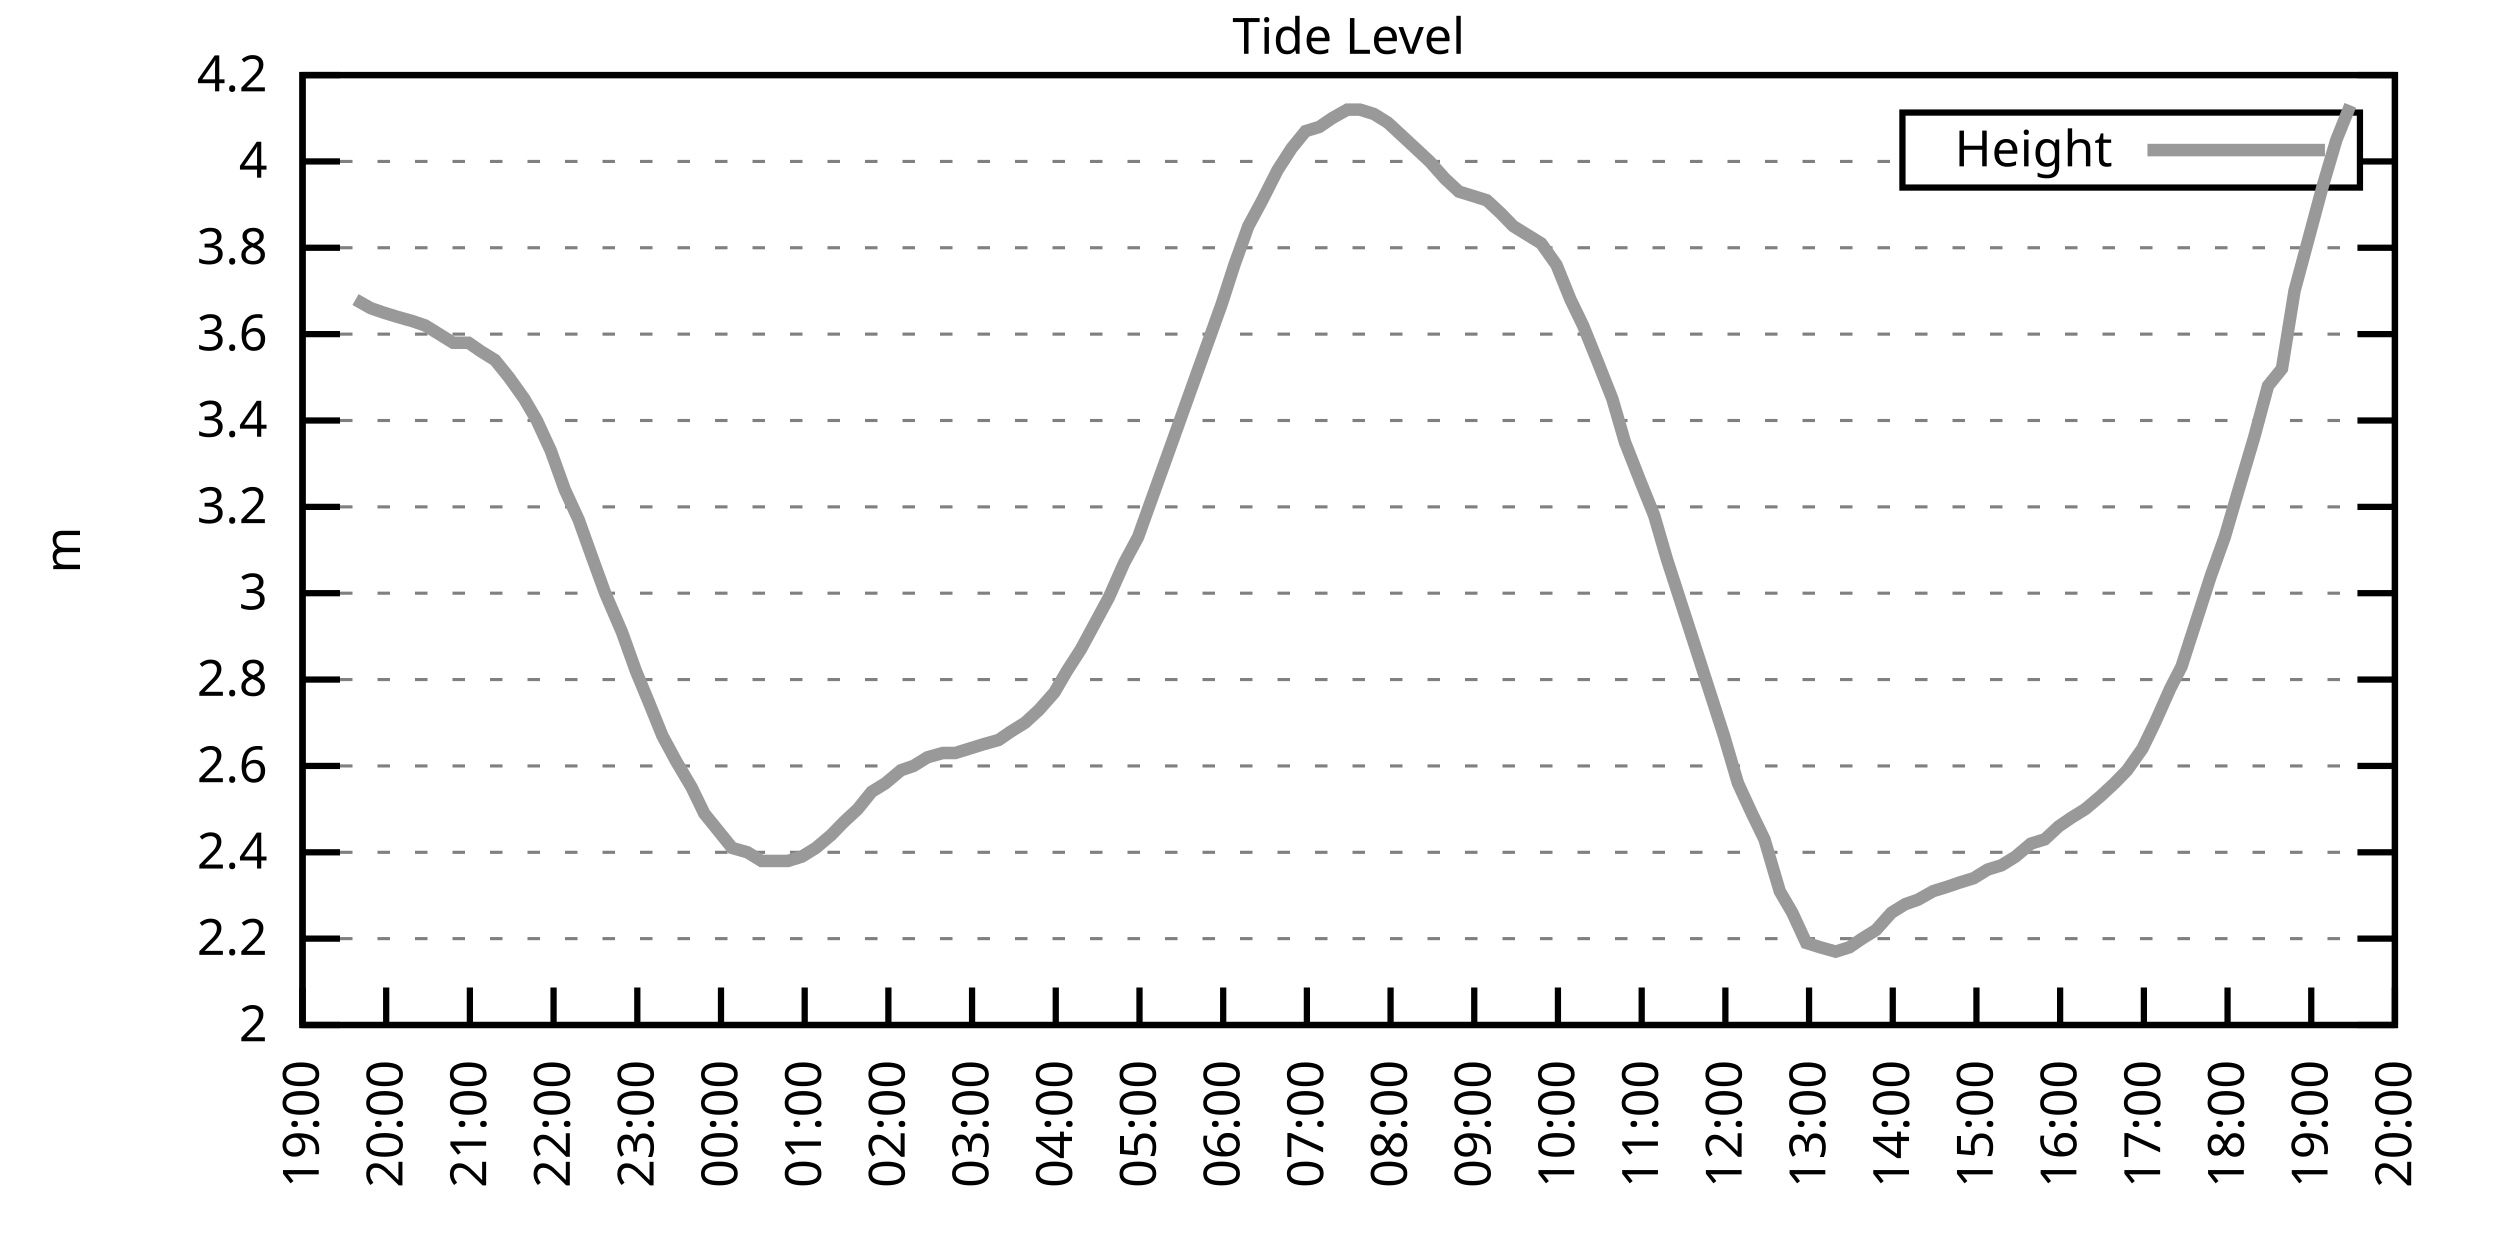
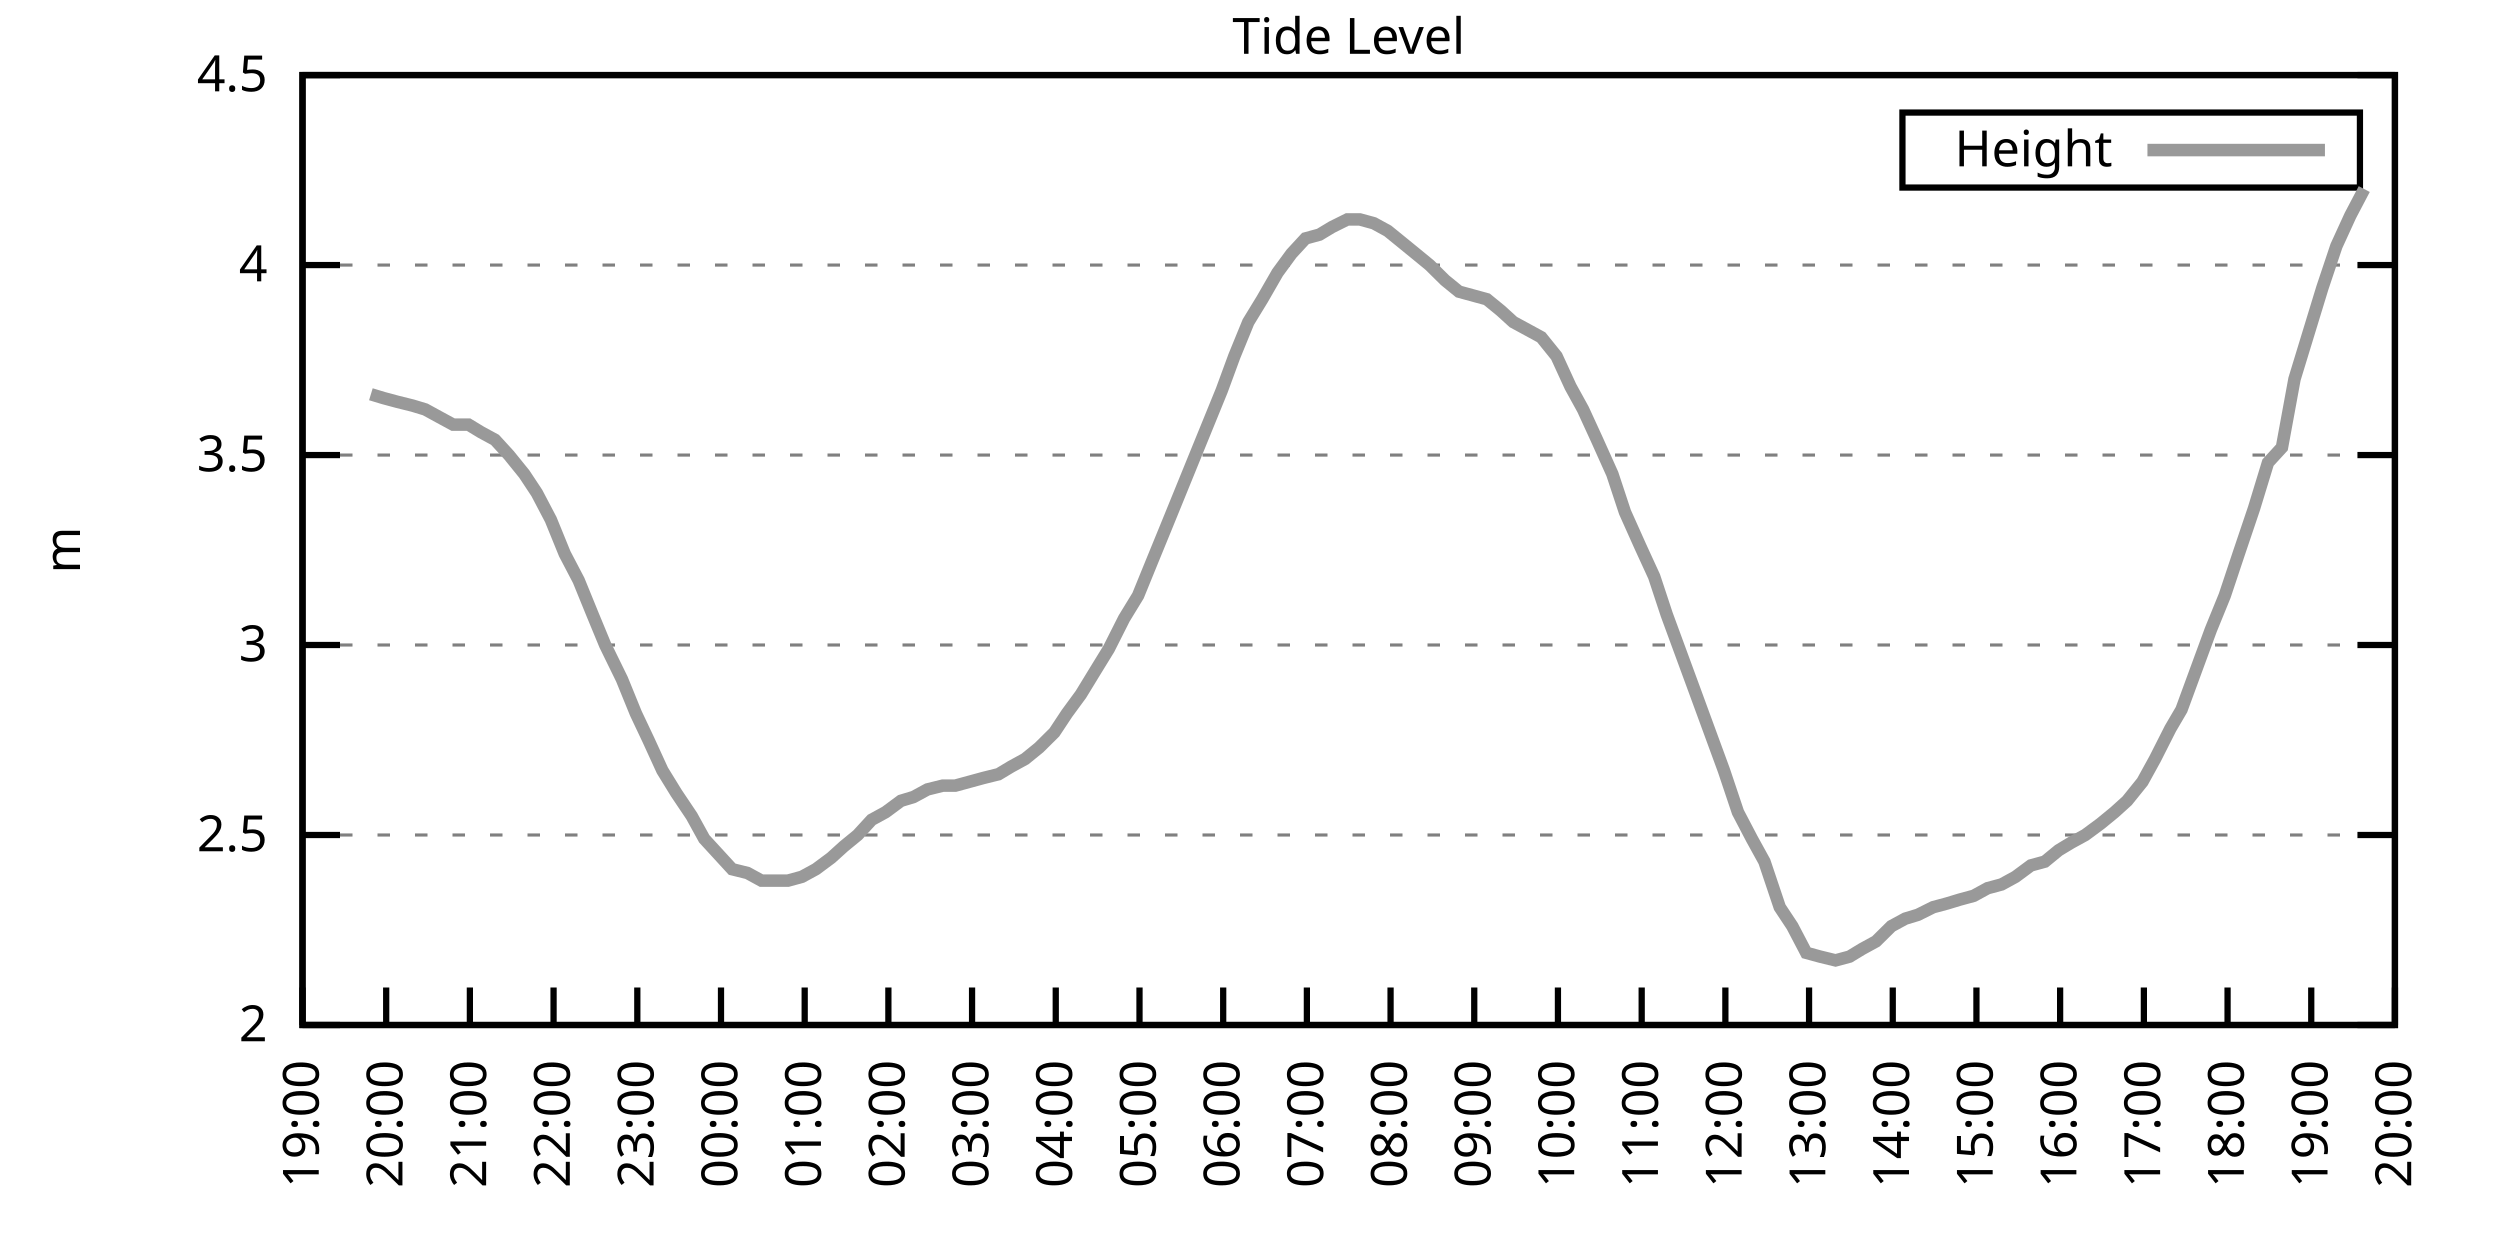
<svg xmlns="http://www.w3.org/2000/svg" xmlns:xlink="http://www.w3.org/1999/xlink" width="400" height="200" viewBox="0 0 400 200">
  <g id="gnuplot_canvas">
    <rect x="0" y="0" width="400" height="200" fill="none" />
    <defs>
      <circle id="gpDot" r="0.5" stroke-width="0.5" stroke="currentColor" />
      <path id="gpPt0" stroke-width="0.333" stroke="currentColor" d="M-1,0 h2 M0,-1 v2" />
      <path id="gpPt1" stroke-width="0.333" stroke="currentColor" d="M-1,-1 L1,1 M1,-1 L-1,1" />
      <path id="gpPt2" stroke-width="0.333" stroke="currentColor" d="M-1,0 L1,0 M0,-1 L0,1 M-1,-1 L1,1 M-1,1 L1,-1" />
      <rect id="gpPt3" stroke-width="0.333" stroke="currentColor" x="-1" y="-1" width="2" height="2" />
      <rect id="gpPt4" stroke-width="0.333" stroke="currentColor" fill="currentColor" x="-1" y="-1" width="2" height="2" />
      <circle id="gpPt5" stroke-width="0.333" stroke="currentColor" cx="0" cy="0" r="1" />
      <use xlink:href="#gpPt5" id="gpPt6" fill="currentColor" stroke="none" />
      <path id="gpPt7" stroke-width="0.333" stroke="currentColor" d="M0,-1.33 L-1.33,0.67 L1.33,0.67 z" />
      <use xlink:href="#gpPt7" id="gpPt8" fill="currentColor" stroke="none" />
      <use xlink:href="#gpPt7" id="gpPt9" stroke="currentColor" transform="rotate(180)" />
      <use xlink:href="#gpPt9" id="gpPt10" fill="currentColor" stroke="none" />
      <use xlink:href="#gpPt3" id="gpPt11" stroke="currentColor" transform="rotate(45)" />
      <use xlink:href="#gpPt11" id="gpPt12" fill="currentColor" stroke="none" />
      <path id="gpPt13" stroke-width="0.333" stroke="currentColor" d="M0,1.330 L1.265,0.411 L0.782,-1.067 L-0.782,-1.076 L-1.265,0.411 z" />
      <use xlink:href="#gpPt13" id="gpPt14" fill="currentColor" stroke="none" />
      <filter id="textbox" filterUnits="objectBoundingBox" x="0" y="0" height="1" width="1">
        <feFlood flood-color="white" flood-opacity="1" result="bgnd" />
        <feComposite in="SourceGraphic" in2="bgnd" operator="atop" />
      </filter>
      <filter id="greybox" filterUnits="objectBoundingBox" x="0" y="0" height="1" width="1">
        <feFlood flood-color="lightgrey" flood-opacity="1" result="grey" />
        <feComposite in="SourceGraphic" in2="grey" operator="atop" />
      </filter>
    </defs>
    <g fill="none" color="white" stroke="currentColor" stroke-width="1.00" stroke-linecap="butt" stroke-linejoin="miter">
</g>
    <g fill="none" color="black" stroke="currentColor" stroke-width="1.00" stroke-linecap="butt" stroke-linejoin="miter">
      <g stroke="none" shape-rendering="crispEdges">
        <polygon fill="rgb(255, 255, 255)" points="48.40,164.00 383.18,164.00 383.18,12.02 48.40,12.02 " />
      </g>
    </g>
    <g fill="none" color="black" stroke="currentColor" stroke-width="1.00" stroke-linecap="butt" stroke-linejoin="miter">
</g>
    <g fill="none" color="black" stroke="black" stroke-width="0.50" stroke-linecap="butt" stroke-linejoin="miter">
</g>
    <g fill="none" color="gray" stroke="currentColor" stroke-width="0.50" stroke-linecap="butt" stroke-linejoin="miter">
      <path stroke="gray" stroke-dasharray="2,4" class="gridline" d="M48.40,164.00 L383.19,164.00  " />
    </g>
    <g fill="none" color="gray" stroke="gray" stroke-width="1.00" stroke-linecap="butt" stroke-linejoin="miter">
</g>
    <g fill="none" color="black" stroke="currentColor" stroke-width="1.00" stroke-linecap="butt" stroke-linejoin="miter">
      <path stroke="black" d="M48.40,164.00 L54.40,164.00 M383.19,164.00 L377.19,164.00  " />
      <g transform="translate(42.80,166.60)" stroke="none" fill="black" font-family="Sans" font-size="8.00" text-anchor="end">
        <text>
          <tspan font-family="Sans"> 2</tspan>
        </text>
      </g>
    </g>
    <g fill="none" color="black" stroke="currentColor" stroke-width="1.00" stroke-linecap="butt" stroke-linejoin="miter">
</g>
    <g fill="none" color="black" stroke="black" stroke-width="0.50" stroke-linecap="butt" stroke-linejoin="miter">
</g>
    <g fill="none" color="gray" stroke="currentColor" stroke-width="0.50" stroke-linecap="butt" stroke-linejoin="miter">
-       <path stroke="gray" stroke-dasharray="2,4" class="gridline" d="M48.40,150.18 L383.19,150.18  " />
-     </g>
-     <g fill="none" color="gray" stroke="gray" stroke-width="1.00" stroke-linecap="butt" stroke-linejoin="miter">
- </g>
-     <g fill="none" color="black" stroke="currentColor" stroke-width="1.00" stroke-linecap="butt" stroke-linejoin="miter">
-       <path stroke="black" d="M48.40,150.18 L54.40,150.18 M383.19,150.18 L377.19,150.18  " />
-       <g transform="translate(42.80,152.78)" stroke="none" fill="black" font-family="Sans" font-size="8.00" text-anchor="end">
-         <text>
-           <tspan font-family="Sans"> 2.2</tspan>
-         </text>
-       </g>
-     </g>
-     <g fill="none" color="black" stroke="currentColor" stroke-width="1.00" stroke-linecap="butt" stroke-linejoin="miter">
- </g>
-     <g fill="none" color="black" stroke="black" stroke-width="0.50" stroke-linecap="butt" stroke-linejoin="miter">
- </g>
-     <g fill="none" color="gray" stroke="currentColor" stroke-width="0.50" stroke-linecap="butt" stroke-linejoin="miter">
-       <path stroke="gray" stroke-dasharray="2,4" class="gridline" d="M48.40,136.37 L383.19,136.37  " />
-     </g>
-     <g fill="none" color="gray" stroke="gray" stroke-width="1.00" stroke-linecap="butt" stroke-linejoin="miter">
- </g>
-     <g fill="none" color="black" stroke="currentColor" stroke-width="1.00" stroke-linecap="butt" stroke-linejoin="miter">
-       <path stroke="black" d="M48.40,136.37 L54.40,136.37 M383.19,136.37 L377.19,136.37  " />
-       <g transform="translate(42.80,138.97)" stroke="none" fill="black" font-family="Sans" font-size="8.00" text-anchor="end">
-         <text>
-           <tspan font-family="Sans"> 2.4</tspan>
-         </text>
-       </g>
-     </g>
-     <g fill="none" color="black" stroke="currentColor" stroke-width="1.00" stroke-linecap="butt" stroke-linejoin="miter">
- </g>
-     <g fill="none" color="black" stroke="black" stroke-width="0.50" stroke-linecap="butt" stroke-linejoin="miter">
- </g>
-     <g fill="none" color="gray" stroke="currentColor" stroke-width="0.50" stroke-linecap="butt" stroke-linejoin="miter">
-       <path stroke="gray" stroke-dasharray="2,4" class="gridline" d="M48.40,122.55 L383.19,122.55  " />
-     </g>
-     <g fill="none" color="gray" stroke="gray" stroke-width="1.00" stroke-linecap="butt" stroke-linejoin="miter">
- </g>
-     <g fill="none" color="black" stroke="currentColor" stroke-width="1.00" stroke-linecap="butt" stroke-linejoin="miter">
-       <path stroke="black" d="M48.40,122.55 L54.40,122.55 M383.19,122.55 L377.19,122.55  " />
-       <g transform="translate(42.80,125.15)" stroke="none" fill="black" font-family="Sans" font-size="8.00" text-anchor="end">
-         <text>
-           <tspan font-family="Sans"> 2.6</tspan>
-         </text>
-       </g>
-     </g>
-     <g fill="none" color="black" stroke="currentColor" stroke-width="1.00" stroke-linecap="butt" stroke-linejoin="miter">
- </g>
-     <g fill="none" color="black" stroke="black" stroke-width="0.50" stroke-linecap="butt" stroke-linejoin="miter">
- </g>
-     <g fill="none" color="gray" stroke="currentColor" stroke-width="0.50" stroke-linecap="butt" stroke-linejoin="miter">
-       <path stroke="gray" stroke-dasharray="2,4" class="gridline" d="M48.40,108.73 L383.19,108.73  " />
-     </g>
-     <g fill="none" color="gray" stroke="gray" stroke-width="1.00" stroke-linecap="butt" stroke-linejoin="miter">
- </g>
-     <g fill="none" color="black" stroke="currentColor" stroke-width="1.00" stroke-linecap="butt" stroke-linejoin="miter">
-       <path stroke="black" d="M48.40,108.73 L54.40,108.73 M383.19,108.73 L377.19,108.73  " />
-       <g transform="translate(42.80,111.33)" stroke="none" fill="black" font-family="Sans" font-size="8.00" text-anchor="end">
-         <text>
-           <tspan font-family="Sans"> 2.8</tspan>
-         </text>
-       </g>
-     </g>
-     <g fill="none" color="black" stroke="currentColor" stroke-width="1.00" stroke-linecap="butt" stroke-linejoin="miter">
- </g>
-     <g fill="none" color="black" stroke="black" stroke-width="0.50" stroke-linecap="butt" stroke-linejoin="miter">
- </g>
-     <g fill="none" color="gray" stroke="currentColor" stroke-width="0.50" stroke-linecap="butt" stroke-linejoin="miter">
-       <path stroke="gray" stroke-dasharray="2,4" class="gridline" d="M48.40,94.91 L383.19,94.91  " />
-     </g>
-     <g fill="none" color="gray" stroke="gray" stroke-width="1.00" stroke-linecap="butt" stroke-linejoin="miter">
- </g>
-     <g fill="none" color="black" stroke="currentColor" stroke-width="1.00" stroke-linecap="butt" stroke-linejoin="miter">
-       <path stroke="black" d="M48.40,94.91 L54.40,94.91 M383.19,94.91 L377.19,94.91  " />
-       <g transform="translate(42.80,97.51)" stroke="none" fill="black" font-family="Sans" font-size="8.00" text-anchor="end">
+       <path stroke="gray" stroke-dasharray="2,4" class="gridline" d="M48.40,133.60 L383.19,133.60  " />
+     </g>
+     <g fill="none" color="gray" stroke="gray" stroke-width="1.00" stroke-linecap="butt" stroke-linejoin="miter">
+ </g>
+     <g fill="none" color="black" stroke="currentColor" stroke-width="1.00" stroke-linecap="butt" stroke-linejoin="miter">
+       <path stroke="black" d="M48.40,133.60 L54.40,133.60 M383.19,133.60 L377.19,133.60  " />
+       <g transform="translate(42.80,136.20)" stroke="none" fill="black" font-family="Sans" font-size="8.00" text-anchor="end">
+         <text>
+           <tspan font-family="Sans"> 2.5</tspan>
+         </text>
+       </g>
+     </g>
+     <g fill="none" color="black" stroke="currentColor" stroke-width="1.00" stroke-linecap="butt" stroke-linejoin="miter">
+ </g>
+     <g fill="none" color="black" stroke="black" stroke-width="0.50" stroke-linecap="butt" stroke-linejoin="miter">
+ </g>
+     <g fill="none" color="gray" stroke="currentColor" stroke-width="0.50" stroke-linecap="butt" stroke-linejoin="miter">
+       <path stroke="gray" stroke-dasharray="2,4" class="gridline" d="M48.40,103.20 L383.19,103.20  " />
+     </g>
+     <g fill="none" color="gray" stroke="gray" stroke-width="1.00" stroke-linecap="butt" stroke-linejoin="miter">
+ </g>
+     <g fill="none" color="black" stroke="currentColor" stroke-width="1.00" stroke-linecap="butt" stroke-linejoin="miter">
+       <path stroke="black" d="M48.40,103.20 L54.40,103.20 M383.19,103.20 L377.19,103.20  " />
+       <g transform="translate(42.80,105.80)" stroke="none" fill="black" font-family="Sans" font-size="8.00" text-anchor="end">
        <text>
          <tspan font-family="Sans"> 3</tspan>
        </text>
      </g>
    </g>
    <g fill="none" color="black" stroke="currentColor" stroke-width="1.00" stroke-linecap="butt" stroke-linejoin="miter">
</g>
    <g fill="none" color="black" stroke="black" stroke-width="0.50" stroke-linecap="butt" stroke-linejoin="miter">
</g>
    <g fill="none" color="gray" stroke="currentColor" stroke-width="0.50" stroke-linecap="butt" stroke-linejoin="miter">
-       <path stroke="gray" stroke-dasharray="2,4" class="gridline" d="M48.40,81.10 L383.19,81.10  " />
-     </g>
-     <g fill="none" color="gray" stroke="gray" stroke-width="1.00" stroke-linecap="butt" stroke-linejoin="miter">
- </g>
-     <g fill="none" color="black" stroke="currentColor" stroke-width="1.00" stroke-linecap="butt" stroke-linejoin="miter">
-       <path stroke="black" d="M48.40,81.10 L54.40,81.10 M383.19,81.10 L377.19,81.10  " />
-       <g transform="translate(42.80,83.70)" stroke="none" fill="black" font-family="Sans" font-size="8.00" text-anchor="end">
-         <text>
-           <tspan font-family="Sans"> 3.2</tspan>
-         </text>
-       </g>
-     </g>
-     <g fill="none" color="black" stroke="currentColor" stroke-width="1.00" stroke-linecap="butt" stroke-linejoin="miter">
- </g>
-     <g fill="none" color="black" stroke="black" stroke-width="0.50" stroke-linecap="butt" stroke-linejoin="miter">
- </g>
-     <g fill="none" color="gray" stroke="currentColor" stroke-width="0.50" stroke-linecap="butt" stroke-linejoin="miter">
-       <path stroke="gray" stroke-dasharray="2,4" class="gridline" d="M48.40,67.28 L383.19,67.28  " />
-     </g>
-     <g fill="none" color="gray" stroke="gray" stroke-width="1.00" stroke-linecap="butt" stroke-linejoin="miter">
- </g>
-     <g fill="none" color="black" stroke="currentColor" stroke-width="1.00" stroke-linecap="butt" stroke-linejoin="miter">
-       <path stroke="black" d="M48.40,67.28 L54.40,67.28 M383.19,67.28 L377.19,67.28  " />
-       <g transform="translate(42.80,69.88)" stroke="none" fill="black" font-family="Sans" font-size="8.00" text-anchor="end">
-         <text>
-           <tspan font-family="Sans"> 3.4</tspan>
-         </text>
-       </g>
-     </g>
-     <g fill="none" color="black" stroke="currentColor" stroke-width="1.00" stroke-linecap="butt" stroke-linejoin="miter">
- </g>
-     <g fill="none" color="black" stroke="black" stroke-width="0.50" stroke-linecap="butt" stroke-linejoin="miter">
- </g>
-     <g fill="none" color="gray" stroke="currentColor" stroke-width="0.50" stroke-linecap="butt" stroke-linejoin="miter">
-       <path stroke="gray" stroke-dasharray="2,4" class="gridline" d="M48.40,53.46 L383.19,53.46  " />
-     </g>
-     <g fill="none" color="gray" stroke="gray" stroke-width="1.00" stroke-linecap="butt" stroke-linejoin="miter">
- </g>
-     <g fill="none" color="black" stroke="currentColor" stroke-width="1.00" stroke-linecap="butt" stroke-linejoin="miter">
-       <path stroke="black" d="M48.40,53.46 L54.40,53.46 M383.19,53.46 L377.19,53.46  " />
-       <g transform="translate(42.80,56.06)" stroke="none" fill="black" font-family="Sans" font-size="8.00" text-anchor="end">
-         <text>
-           <tspan font-family="Sans"> 3.6</tspan>
-         </text>
-       </g>
-     </g>
-     <g fill="none" color="black" stroke="currentColor" stroke-width="1.00" stroke-linecap="butt" stroke-linejoin="miter">
- </g>
-     <g fill="none" color="black" stroke="black" stroke-width="0.50" stroke-linecap="butt" stroke-linejoin="miter">
- </g>
-     <g fill="none" color="gray" stroke="currentColor" stroke-width="0.50" stroke-linecap="butt" stroke-linejoin="miter">
-       <path stroke="gray" stroke-dasharray="2,4" class="gridline" d="M48.40,39.64 L383.19,39.64  " />
-     </g>
-     <g fill="none" color="gray" stroke="gray" stroke-width="1.00" stroke-linecap="butt" stroke-linejoin="miter">
- </g>
-     <g fill="none" color="black" stroke="currentColor" stroke-width="1.00" stroke-linecap="butt" stroke-linejoin="miter">
-       <path stroke="black" d="M48.40,39.64 L54.40,39.64 M383.19,39.64 L377.19,39.64  " />
-       <g transform="translate(42.80,42.24)" stroke="none" fill="black" font-family="Sans" font-size="8.00" text-anchor="end">
-         <text>
-           <tspan font-family="Sans"> 3.8</tspan>
-         </text>
-       </g>
-     </g>
-     <g fill="none" color="black" stroke="currentColor" stroke-width="1.00" stroke-linecap="butt" stroke-linejoin="miter">
- </g>
-     <g fill="none" color="black" stroke="black" stroke-width="0.50" stroke-linecap="butt" stroke-linejoin="miter">
- </g>
-     <g fill="none" color="gray" stroke="currentColor" stroke-width="0.50" stroke-linecap="butt" stroke-linejoin="miter">
-       <path stroke="gray" stroke-dasharray="2,4" class="gridline" d="M48.40,25.83 L304.39,25.83 M377.59,25.83 L383.19,25.83  " />
-     </g>
-     <g fill="none" color="gray" stroke="gray" stroke-width="1.00" stroke-linecap="butt" stroke-linejoin="miter">
- </g>
-     <g fill="none" color="black" stroke="currentColor" stroke-width="1.00" stroke-linecap="butt" stroke-linejoin="miter">
-       <path stroke="black" d="M48.40,25.83 L54.40,25.83 M383.19,25.83 L377.19,25.83  " />
-       <g transform="translate(42.80,28.43)" stroke="none" fill="black" font-family="Sans" font-size="8.00" text-anchor="end">
+       <path stroke="gray" stroke-dasharray="2,4" class="gridline" d="M48.40,72.81 L383.19,72.81  " />
+     </g>
+     <g fill="none" color="gray" stroke="gray" stroke-width="1.00" stroke-linecap="butt" stroke-linejoin="miter">
+ </g>
+     <g fill="none" color="black" stroke="currentColor" stroke-width="1.00" stroke-linecap="butt" stroke-linejoin="miter">
+       <path stroke="black" d="M48.40,72.81 L54.40,72.81 M383.19,72.81 L377.19,72.81  " />
+       <g transform="translate(42.80,75.41)" stroke="none" fill="black" font-family="Sans" font-size="8.00" text-anchor="end">
+         <text>
+           <tspan font-family="Sans"> 3.5</tspan>
+         </text>
+       </g>
+     </g>
+     <g fill="none" color="black" stroke="currentColor" stroke-width="1.00" stroke-linecap="butt" stroke-linejoin="miter">
+ </g>
+     <g fill="none" color="black" stroke="black" stroke-width="0.50" stroke-linecap="butt" stroke-linejoin="miter">
+ </g>
+     <g fill="none" color="gray" stroke="currentColor" stroke-width="0.50" stroke-linecap="butt" stroke-linejoin="miter">
+       <path stroke="gray" stroke-dasharray="2,4" class="gridline" d="M48.40,42.41 L383.19,42.41  " />
+     </g>
+     <g fill="none" color="gray" stroke="gray" stroke-width="1.00" stroke-linecap="butt" stroke-linejoin="miter">
+ </g>
+     <g fill="none" color="black" stroke="currentColor" stroke-width="1.00" stroke-linecap="butt" stroke-linejoin="miter">
+       <path stroke="black" d="M48.40,42.41 L54.40,42.41 M383.19,42.41 L377.19,42.41  " />
+       <g transform="translate(42.80,45.01)" stroke="none" fill="black" font-family="Sans" font-size="8.00" text-anchor="end">
        <text>
          <tspan font-family="Sans"> 4</tspan>
        </text>
      </g>
    </g>
    <g fill="none" color="black" stroke="currentColor" stroke-width="1.00" stroke-linecap="butt" stroke-linejoin="miter">
</g>
    <g fill="none" color="black" stroke="black" stroke-width="0.50" stroke-linecap="butt" stroke-linejoin="miter">
</g>
    <g fill="none" color="gray" stroke="currentColor" stroke-width="0.50" stroke-linecap="butt" stroke-linejoin="miter">
      <path stroke="gray" stroke-dasharray="2,4" class="gridline" d="M48.40,12.01 L383.19,12.01  " />
    </g>
    <g fill="none" color="gray" stroke="gray" stroke-width="1.00" stroke-linecap="butt" stroke-linejoin="miter">
</g>
    <g fill="none" color="black" stroke="currentColor" stroke-width="1.00" stroke-linecap="butt" stroke-linejoin="miter">
      <path stroke="black" d="M48.40,12.01 L54.40,12.01 M383.19,12.01 L377.19,12.01  " />
      <g transform="translate(42.80,14.61)" stroke="none" fill="black" font-family="Sans" font-size="8.00" text-anchor="end">
        <text>
-           <tspan font-family="Sans"> 4.2</tspan>
+           <tspan font-family="Sans"> 4.5</tspan>
        </text>
      </g>
    </g>
    <g fill="none" color="black" stroke="currentColor" stroke-width="1.00" stroke-linecap="butt" stroke-linejoin="miter">
      <path stroke="black" d="M48.40,164.00 L48.40,158.00  " />
      <g transform="translate(51.00,169.60) rotate(270.00)" stroke="none" fill="black" font-family="Sans" font-size="8.00" text-anchor="end">
        <text>
          <tspan font-family="Sans">19:00</tspan>
        </text>
      </g>
    </g>
    <g fill="none" color="black" stroke="currentColor" stroke-width="1.00" stroke-linecap="butt" stroke-linejoin="miter">
      <path stroke="black" d="M61.79,164.00 L61.79,158.00  " />
      <g transform="translate(64.39,169.60) rotate(270.00)" stroke="none" fill="black" font-family="Sans" font-size="8.00" text-anchor="end">
        <text>
          <tspan font-family="Sans">20:00</tspan>
        </text>
      </g>
    </g>
    <g fill="none" color="black" stroke="currentColor" stroke-width="1.00" stroke-linecap="butt" stroke-linejoin="miter">
      <path stroke="black" d="M75.18,164.00 L75.18,158.00  " />
      <g transform="translate(77.78,169.60) rotate(270.00)" stroke="none" fill="black" font-family="Sans" font-size="8.00" text-anchor="end">
        <text>
          <tspan font-family="Sans">21:00</tspan>
        </text>
      </g>
    </g>
    <g fill="none" color="black" stroke="currentColor" stroke-width="1.00" stroke-linecap="butt" stroke-linejoin="miter">
      <path stroke="black" d="M88.57,164.00 L88.57,158.00  " />
      <g transform="translate(91.17,169.60) rotate(270.00)" stroke="none" fill="black" font-family="Sans" font-size="8.00" text-anchor="end">
        <text>
          <tspan font-family="Sans">22:00</tspan>
        </text>
      </g>
    </g>
    <g fill="none" color="black" stroke="currentColor" stroke-width="1.00" stroke-linecap="butt" stroke-linejoin="miter">
      <path stroke="black" d="M101.97,164.00 L101.97,158.00  " />
      <g transform="translate(104.57,169.60) rotate(270.00)" stroke="none" fill="black" font-family="Sans" font-size="8.00" text-anchor="end">
        <text>
          <tspan font-family="Sans">23:00</tspan>
        </text>
      </g>
    </g>
    <g fill="none" color="black" stroke="currentColor" stroke-width="1.00" stroke-linecap="butt" stroke-linejoin="miter">
      <path stroke="black" d="M115.36,164.00 L115.36,158.00  " />
      <g transform="translate(117.96,169.60) rotate(270.00)" stroke="none" fill="black" font-family="Sans" font-size="8.00" text-anchor="end">
        <text>
          <tspan font-family="Sans">00:00</tspan>
        </text>
      </g>
    </g>
    <g fill="none" color="black" stroke="currentColor" stroke-width="1.00" stroke-linecap="butt" stroke-linejoin="miter">
      <path stroke="black" d="M128.75,164.00 L128.75,158.00  " />
      <g transform="translate(131.35,169.60) rotate(270.00)" stroke="none" fill="black" font-family="Sans" font-size="8.00" text-anchor="end">
        <text>
          <tspan font-family="Sans">01:00</tspan>
        </text>
      </g>
    </g>
    <g fill="none" color="black" stroke="currentColor" stroke-width="1.00" stroke-linecap="butt" stroke-linejoin="miter">
      <path stroke="black" d="M142.14,164.00 L142.14,158.00  " />
      <g transform="translate(144.74,169.60) rotate(270.00)" stroke="none" fill="black" font-family="Sans" font-size="8.00" text-anchor="end">
        <text>
          <tspan font-family="Sans">02:00</tspan>
        </text>
      </g>
    </g>
    <g fill="none" color="black" stroke="currentColor" stroke-width="1.00" stroke-linecap="butt" stroke-linejoin="miter">
      <path stroke="black" d="M155.53,164.00 L155.53,158.00  " />
      <g transform="translate(158.13,169.60) rotate(270.00)" stroke="none" fill="black" font-family="Sans" font-size="8.00" text-anchor="end">
        <text>
          <tspan font-family="Sans">03:00</tspan>
        </text>
      </g>
    </g>
    <g fill="none" color="black" stroke="currentColor" stroke-width="1.00" stroke-linecap="butt" stroke-linejoin="miter">
      <path stroke="black" d="M168.92,164.00 L168.92,158.00  " />
      <g transform="translate(171.52,169.60) rotate(270.00)" stroke="none" fill="black" font-family="Sans" font-size="8.00" text-anchor="end">
        <text>
          <tspan font-family="Sans">04:00</tspan>
        </text>
      </g>
    </g>
    <g fill="none" color="black" stroke="currentColor" stroke-width="1.00" stroke-linecap="butt" stroke-linejoin="miter">
      <path stroke="black" d="M182.32,164.00 L182.32,158.00  " />
      <g transform="translate(184.92,169.60) rotate(270.00)" stroke="none" fill="black" font-family="Sans" font-size="8.00" text-anchor="end">
        <text>
          <tspan font-family="Sans">05:00</tspan>
        </text>
      </g>
    </g>
    <g fill="none" color="black" stroke="currentColor" stroke-width="1.00" stroke-linecap="butt" stroke-linejoin="miter">
      <path stroke="black" d="M195.71,164.00 L195.71,158.00  " />
      <g transform="translate(198.31,169.60) rotate(270.00)" stroke="none" fill="black" font-family="Sans" font-size="8.00" text-anchor="end">
        <text>
          <tspan font-family="Sans">06:00</tspan>
        </text>
      </g>
    </g>
    <g fill="none" color="black" stroke="currentColor" stroke-width="1.00" stroke-linecap="butt" stroke-linejoin="miter">
      <path stroke="black" d="M209.10,164.00 L209.10,158.00  " />
      <g transform="translate(211.70,169.60) rotate(270.00)" stroke="none" fill="black" font-family="Sans" font-size="8.00" text-anchor="end">
        <text>
          <tspan font-family="Sans">07:00</tspan>
        </text>
      </g>
    </g>
    <g fill="none" color="black" stroke="currentColor" stroke-width="1.00" stroke-linecap="butt" stroke-linejoin="miter">
      <path stroke="black" d="M222.49,164.00 L222.49,158.00  " />
      <g transform="translate(225.09,169.60) rotate(270.00)" stroke="none" fill="black" font-family="Sans" font-size="8.00" text-anchor="end">
        <text>
          <tspan font-family="Sans">08:00</tspan>
        </text>
      </g>
    </g>
    <g fill="none" color="black" stroke="currentColor" stroke-width="1.00" stroke-linecap="butt" stroke-linejoin="miter">
      <path stroke="black" d="M235.88,164.00 L235.88,158.00  " />
      <g transform="translate(238.48,169.60) rotate(270.00)" stroke="none" fill="black" font-family="Sans" font-size="8.00" text-anchor="end">
        <text>
          <tspan font-family="Sans">09:00</tspan>
        </text>
      </g>
    </g>
    <g fill="none" color="black" stroke="currentColor" stroke-width="1.00" stroke-linecap="butt" stroke-linejoin="miter">
      <path stroke="black" d="M249.27,164.00 L249.27,158.00  " />
      <g transform="translate(251.87,169.60) rotate(270.00)" stroke="none" fill="black" font-family="Sans" font-size="8.00" text-anchor="end">
        <text>
          <tspan font-family="Sans">10:00</tspan>
        </text>
      </g>
    </g>
    <g fill="none" color="black" stroke="currentColor" stroke-width="1.00" stroke-linecap="butt" stroke-linejoin="miter">
      <path stroke="black" d="M262.67,164.00 L262.67,158.00  " />
      <g transform="translate(265.27,169.60) rotate(270.00)" stroke="none" fill="black" font-family="Sans" font-size="8.00" text-anchor="end">
        <text>
          <tspan font-family="Sans">11:00</tspan>
        </text>
      </g>
    </g>
    <g fill="none" color="black" stroke="currentColor" stroke-width="1.00" stroke-linecap="butt" stroke-linejoin="miter">
      <path stroke="black" d="M276.06,164.00 L276.06,158.00  " />
      <g transform="translate(278.66,169.60) rotate(270.00)" stroke="none" fill="black" font-family="Sans" font-size="8.00" text-anchor="end">
        <text>
          <tspan font-family="Sans">12:00</tspan>
        </text>
      </g>
    </g>
    <g fill="none" color="black" stroke="currentColor" stroke-width="1.00" stroke-linecap="butt" stroke-linejoin="miter">
      <path stroke="black" d="M289.45,164.00 L289.45,158.00  " />
      <g transform="translate(292.05,169.60) rotate(270.00)" stroke="none" fill="black" font-family="Sans" font-size="8.00" text-anchor="end">
        <text>
          <tspan font-family="Sans">13:00</tspan>
        </text>
      </g>
    </g>
    <g fill="none" color="black" stroke="currentColor" stroke-width="1.00" stroke-linecap="butt" stroke-linejoin="miter">
      <path stroke="black" d="M302.84,164.00 L302.84,158.00  " />
      <g transform="translate(305.44,169.60) rotate(270.00)" stroke="none" fill="black" font-family="Sans" font-size="8.00" text-anchor="end">
        <text>
          <tspan font-family="Sans">14:00</tspan>
        </text>
      </g>
    </g>
    <g fill="none" color="black" stroke="currentColor" stroke-width="1.00" stroke-linecap="butt" stroke-linejoin="miter">
      <path stroke="black" d="M316.23,164.00 L316.23,158.00  " />
      <g transform="translate(318.83,169.60) rotate(270.00)" stroke="none" fill="black" font-family="Sans" font-size="8.00" text-anchor="end">
        <text>
          <tspan font-family="Sans">15:00</tspan>
        </text>
      </g>
    </g>
    <g fill="none" color="black" stroke="currentColor" stroke-width="1.00" stroke-linecap="butt" stroke-linejoin="miter">
      <path stroke="black" d="M329.62,164.00 L329.62,158.00  " />
      <g transform="translate(332.22,169.60) rotate(270.00)" stroke="none" fill="black" font-family="Sans" font-size="8.00" text-anchor="end">
        <text>
          <tspan font-family="Sans">16:00</tspan>
        </text>
      </g>
    </g>
    <g fill="none" color="black" stroke="currentColor" stroke-width="1.00" stroke-linecap="butt" stroke-linejoin="miter">
      <path stroke="black" d="M343.02,164.00 L343.02,158.00  " />
      <g transform="translate(345.62,169.60) rotate(270.00)" stroke="none" fill="black" font-family="Sans" font-size="8.00" text-anchor="end">
        <text>
          <tspan font-family="Sans">17:00</tspan>
        </text>
      </g>
    </g>
    <g fill="none" color="black" stroke="currentColor" stroke-width="1.00" stroke-linecap="butt" stroke-linejoin="miter">
      <path stroke="black" d="M356.41,164.00 L356.41,158.00  " />
      <g transform="translate(359.01,169.60) rotate(270.00)" stroke="none" fill="black" font-family="Sans" font-size="8.00" text-anchor="end">
        <text>
          <tspan font-family="Sans">18:00</tspan>
        </text>
      </g>
    </g>
    <g fill="none" color="black" stroke="currentColor" stroke-width="1.00" stroke-linecap="butt" stroke-linejoin="miter">
      <path stroke="black" d="M369.80,164.00 L369.80,158.00  " />
      <g transform="translate(372.40,169.60) rotate(270.00)" stroke="none" fill="black" font-family="Sans" font-size="8.00" text-anchor="end">
        <text>
          <tspan font-family="Sans">19:00</tspan>
        </text>
      </g>
    </g>
    <g fill="none" color="black" stroke="currentColor" stroke-width="1.00" stroke-linecap="butt" stroke-linejoin="miter">
      <path stroke="black" d="M383.19,164.00 L383.19,158.00  " />
      <g transform="translate(385.79,169.60) rotate(270.00)" stroke="none" fill="black" font-family="Sans" font-size="8.00" text-anchor="end">
        <text>
          <tspan font-family="Sans">20:00</tspan>
        </text>
      </g>
    </g>
    <g fill="none" color="black" stroke="currentColor" stroke-width="1.00" stroke-linecap="butt" stroke-linejoin="miter">
</g>
    <g fill="none" color="black" stroke="currentColor" stroke-width="1.00" stroke-linecap="butt" stroke-linejoin="miter">
      <path stroke="black" d="M48.40,12.01 L48.40,164.00 L383.19,164.00 L383.19,12.01 L48.40,12.01 Z  " />
    </g>
    <g fill="none" color="black" stroke="currentColor" stroke-width="1.00" stroke-linecap="butt" stroke-linejoin="miter">
</g>
    <g fill="none" color="black" stroke="currentColor" stroke-width="1.00" stroke-linecap="butt" stroke-linejoin="miter">
      <path stroke="black" d="M304.39,30.01 L304.39,18.01 L377.59,18.01 L377.59,30.01 L304.39,30.01 Z  " />
    </g>
    <g id="Tide_level_plot_1">
      <g fill="none" color="white" stroke="black" stroke-width="2.00" stroke-linecap="butt" stroke-linejoin="miter">
</g>
      <g fill="none" color="black" stroke="currentColor" stroke-width="2.00" stroke-linecap="butt" stroke-linejoin="miter">
        <g transform="translate(337.99,26.61)" stroke="none" fill="black" font-family="Sans" font-size="8.00" text-anchor="end">
          <text>
            <tspan font-family="Sans">Height</tspan>
          </text>
        </g>
      </g>
      <g fill="none" color="black" stroke="currentColor" stroke-width="2.00" stroke-linecap="butt" stroke-linejoin="miter">
-         <path stroke="rgb(153, 153, 153)" d="M343.59,24.01 L371.99,24.01 M56.88,47.93 L59.34,49.32 L61.35,50.01 L63.58,50.70 L66.03,51.39 L68.04,52.08   L70.27,53.46 L72.50,54.84 L74.96,54.84 L76.97,56.23 L79.20,57.61 L81.43,60.37 L83.89,63.82 L85.90,67.28   L88.13,72.12 L90.36,78.33 L92.59,83.17 L94.82,89.39 L96.83,94.91 L99.51,101.13 L101.74,107.35 L103.75,112.19   L105.98,117.71 L108.22,121.86 L110.67,126.00 L112.68,130.15 L114.91,132.91 L117.14,135.67 L119.60,136.37 L121.83,137.75   L123.62,137.75 L126.07,137.75 L128.30,137.06 L130.54,135.67 L132.99,133.60 L135.00,131.53 L137.23,129.46 L139.46,126.69   L141.69,125.31 L144.15,123.24 L146.16,122.55 L148.39,121.17 L150.85,120.48 L152.85,120.48 L155.09,119.78 L157.32,119.09   L159.77,118.40 L161.78,117.02 L164.01,115.64 L166.25,113.57 L168.70,110.80 L170.71,107.35 L172.94,103.89 L175.17,99.75   L177.41,95.60 L179.86,90.08 L182.09,85.93 L184.32,79.71 L186.56,73.50 L188.79,67.28 L191.02,61.06 L193.25,54.84   L195.48,48.63 L197.49,42.41 L199.73,36.19 L201.96,32.05 L204.41,27.21 L206.64,23.75 L208.88,20.99 L211.11,20.30   L213.12,18.92 L215.57,17.54 L217.58,17.54 L219.81,18.23 L222.04,19.61 L224.28,21.68 L226.51,23.75 L228.74,25.83   L231.20,28.59 L233.43,30.66 L235.66,31.35 L237.89,32.05 L240.12,34.12 L242.13,36.19 L244.36,37.57 L246.60,38.95   L249.05,42.41 L251.28,47.93 L253.29,52.08 L255.52,57.61 L257.98,63.82 L259.99,70.73 L262.44,76.95 L264.67,82.48   L266.68,89.39 L269.14,96.99 L271.15,103.20 L273.60,110.80 L275.83,117.71 L278.07,125.31 L280.30,130.15 L282.31,134.29   L284.76,142.58 L286.77,146.04 L289.00,150.87 L291.23,151.56 L293.69,152.26 L295.92,151.56 L297.93,150.18 L300.16,148.80   L302.62,146.04 L304.85,144.66 L306.86,143.96 L309.31,142.58 L311.54,141.89 L313.55,141.20 L315.79,140.51 L318.02,139.13   L320.25,138.44 L322.48,137.06 L324.94,134.98 L327.17,134.29 L329.40,132.22 L331.41,130.84 L333.64,129.46 L336.10,127.38   L338.33,125.31 L340.34,123.24 L342.79,119.78 L344.80,115.64 L347.26,110.11 L349.04,106.66 L351.72,98.37 L353.73,92.15   L355.96,85.93 L358.19,78.33 L360.65,70.04 L362.88,61.75 L365.11,58.99 L367.12,46.55 L369.35,38.26 L371.58,29.97   L373.82,22.37 L376.05,16.85  " />
+         <path stroke="rgb(153, 153, 153)" d="M343.59,24.01 L371.99,24.01 M59.34,63.08 L61.35,63.69 L63.58,64.29 L66.03,64.90 L68.04,65.51 L70.27,66.73   L72.50,67.94 L74.96,67.94 L76.97,69.16 L79.20,70.37 L81.43,72.81 L83.89,75.85 L85.90,78.89 L88.13,83.14   L90.36,88.61 L92.59,92.87 L94.82,98.34 L96.83,103.20 L99.51,108.68 L101.74,114.15 L103.75,118.40 L105.98,123.27   L108.22,126.91 L110.67,130.56 L112.68,134.21 L114.91,136.64 L117.14,139.07 L119.60,139.68 L121.83,140.90 L123.62,140.90   L126.07,140.90 L128.30,140.29 L130.54,139.07 L132.99,137.25 L135.00,135.43 L137.23,133.60 L139.46,131.17 L141.69,129.95   L144.15,128.13 L146.16,127.52 L148.39,126.31 L150.85,125.70 L152.85,125.70 L155.09,125.09 L157.32,124.48 L159.77,123.87   L161.78,122.66 L164.01,121.44 L166.25,119.62 L168.70,117.19 L170.71,114.15 L172.94,111.11 L175.17,107.46 L177.41,103.81   L179.86,98.95 L182.09,95.30 L184.32,89.83 L186.56,84.36 L188.79,78.89 L191.02,73.41 L193.25,67.94 L195.48,62.47   L197.49,57.00 L199.73,51.53 L201.96,47.88 L204.41,43.62 L206.64,40.58 L208.88,38.15 L211.11,37.54 L213.12,36.33   L215.57,35.11 L217.58,35.11 L219.81,35.72 L222.04,36.94 L224.28,38.76 L226.51,40.58 L228.74,42.41 L231.20,44.84   L233.43,46.66 L235.66,47.27 L237.89,47.88 L240.12,49.70 L242.13,51.53 L244.36,52.74 L246.60,53.96 L249.05,57.00   L251.28,61.86 L253.29,65.51 L255.52,70.37 L257.98,75.85 L259.99,81.93 L262.44,87.40 L264.67,92.26 L266.68,98.34   L269.14,105.03 L271.15,110.50 L273.60,117.19 L275.83,123.27 L278.07,129.95 L280.30,134.21 L282.31,137.86 L284.76,145.15   L286.77,148.19 L289.00,152.45 L291.23,153.06 L293.69,153.66 L295.92,153.06 L297.93,151.84 L300.16,150.62 L302.62,148.19   L304.85,146.98 L306.86,146.37 L309.31,145.15 L311.54,144.55 L313.55,143.94 L315.79,143.33 L318.02,142.11 L320.25,141.51   L322.48,140.29 L324.94,138.47 L327.17,137.86 L329.40,136.03 L331.41,134.82 L333.64,133.60 L336.10,131.78 L338.33,129.95   L340.34,128.13 L342.79,125.09 L344.80,121.44 L347.26,116.58 L349.04,113.54 L351.72,106.24 L353.73,100.77 L355.96,95.30   L358.19,88.61 L360.65,81.32 L362.88,74.02 L365.11,71.59 L367.12,60.65 L369.35,53.35 L371.58,46.06 L373.82,39.37   L376.05,34.50 L378.28,30.25  " />
      </g>
    </g>
    <g fill="none" color="black" stroke="currentColor" stroke-width="2.00" stroke-linecap="butt" stroke-linejoin="miter">
</g>
    <g fill="none" color="black" stroke="black" stroke-width="1.00" stroke-linecap="butt" stroke-linejoin="miter">
</g>
    <g fill="none" color="black" stroke="currentColor" stroke-width="1.00" stroke-linecap="butt" stroke-linejoin="miter">
      <path stroke="black" d="M48.40,12.01 L48.40,164.00 L383.19,164.00 L383.19,12.01 L48.40,12.01 Z  " />
      <g transform="translate(12.80,88.01) rotate(270.00)" stroke="none" fill="black" font-family="Sans" font-size="8.00" text-anchor="middle">
        <text>
          <tspan font-family="Sans">m</tspan>
        </text>
      </g>
    </g>
    <g fill="none" color="black" stroke="currentColor" stroke-width="1.00" stroke-linecap="butt" stroke-linejoin="miter">
</g>
    <g fill="none" color="black" stroke="currentColor" stroke-width="1.00" stroke-linecap="butt" stroke-linejoin="miter">
      <g transform="translate(215.79,8.61)" stroke="none" fill="black" font-family="Sans" font-size="8.00" text-anchor="middle">
        <text>
          <tspan font-family="Sans">Tide Level</tspan>
        </text>
      </g>
    </g>
    <g fill="none" color="black" stroke="currentColor" stroke-width="1.00" stroke-linecap="butt" stroke-linejoin="miter">
</g>
  </g>
</svg>
